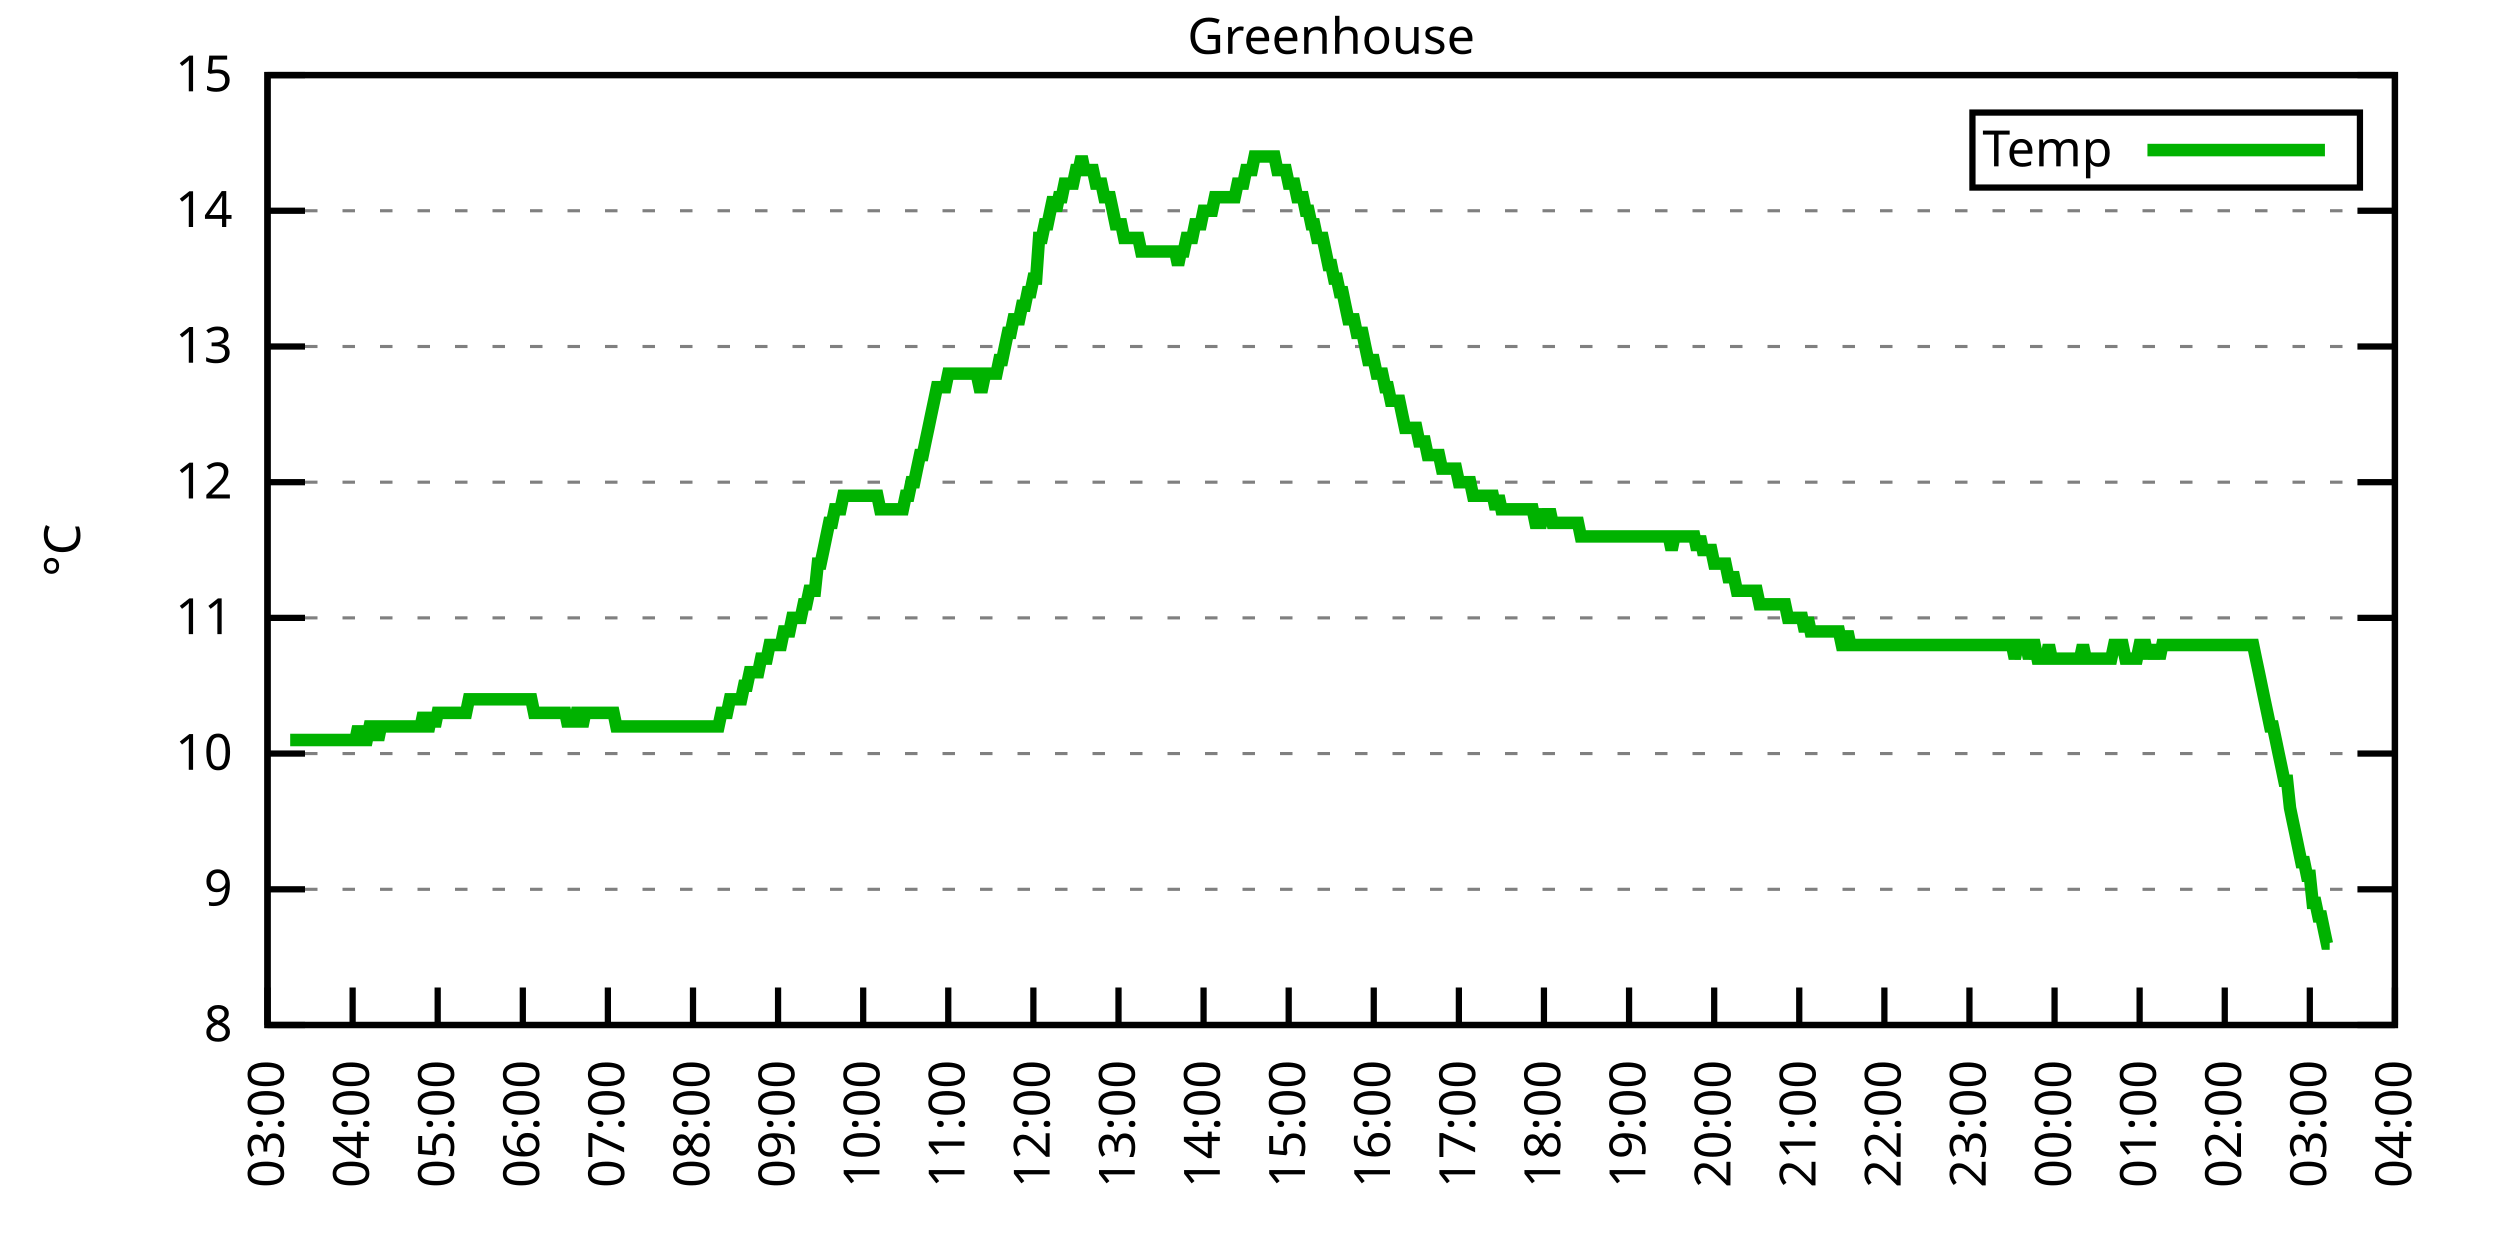
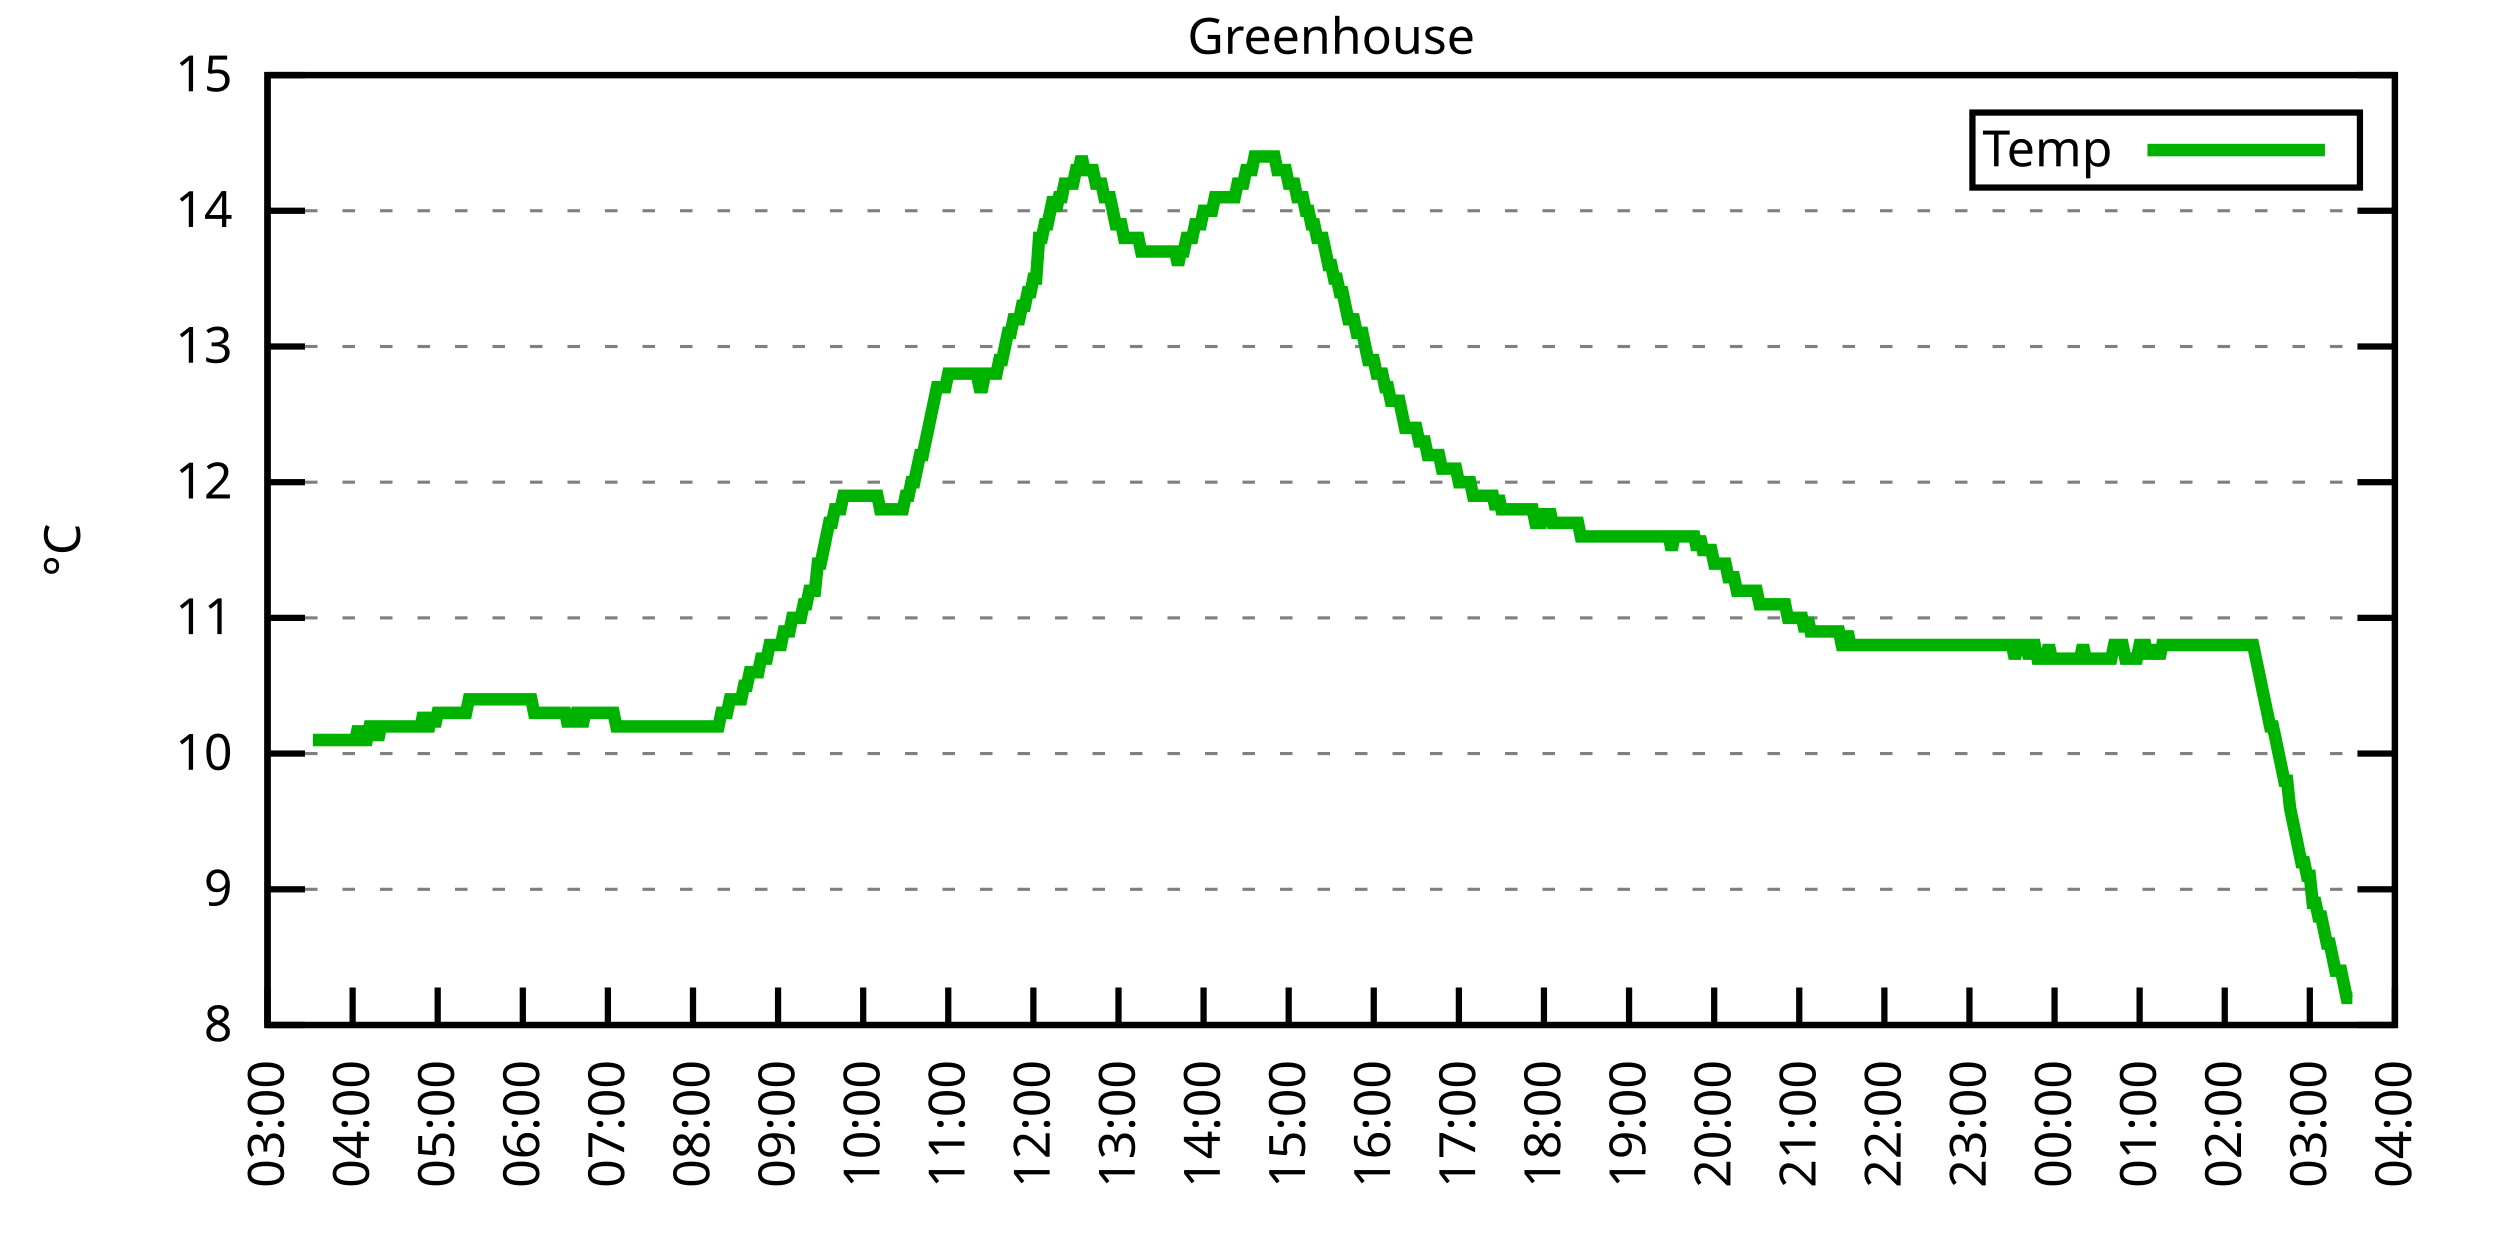
<svg xmlns="http://www.w3.org/2000/svg" xmlns:xlink="http://www.w3.org/1999/xlink" width="400" height="200" viewBox="0 0 400 200">
  <g id="gnuplot_canvas">
    <rect x="0" y="0" width="400" height="200" fill="none" />
    <defs>
      <circle id="gpDot" r="0.5" stroke-width="0.5" stroke="currentColor" />
      <path id="gpPt0" stroke-width="0.333" stroke="currentColor" d="M-1,0 h2 M0,-1 v2" />
      <path id="gpPt1" stroke-width="0.333" stroke="currentColor" d="M-1,-1 L1,1 M1,-1 L-1,1" />
      <path id="gpPt2" stroke-width="0.333" stroke="currentColor" d="M-1,0 L1,0 M0,-1 L0,1 M-1,-1 L1,1 M-1,1 L1,-1" />
      <rect id="gpPt3" stroke-width="0.333" stroke="currentColor" x="-1" y="-1" width="2" height="2" />
      <rect id="gpPt4" stroke-width="0.333" stroke="currentColor" fill="currentColor" x="-1" y="-1" width="2" height="2" />
      <circle id="gpPt5" stroke-width="0.333" stroke="currentColor" cx="0" cy="0" r="1" />
      <use xlink:href="#gpPt5" id="gpPt6" fill="currentColor" stroke="none" />
      <path id="gpPt7" stroke-width="0.333" stroke="currentColor" d="M0,-1.33 L-1.33,0.67 L1.33,0.67 z" />
      <use xlink:href="#gpPt7" id="gpPt8" fill="currentColor" stroke="none" />
      <use xlink:href="#gpPt7" id="gpPt9" stroke="currentColor" transform="rotate(180)" />
      <use xlink:href="#gpPt9" id="gpPt10" fill="currentColor" stroke="none" />
      <use xlink:href="#gpPt3" id="gpPt11" stroke="currentColor" transform="rotate(45)" />
      <use xlink:href="#gpPt11" id="gpPt12" fill="currentColor" stroke="none" />
      <path id="gpPt13" stroke-width="0.333" stroke="currentColor" d="M0,1.330 L1.265,0.411 L0.782,-1.067 L-0.782,-1.076 L-1.265,0.411 z" />
      <use xlink:href="#gpPt13" id="gpPt14" fill="currentColor" stroke="none" />
      <filter id="textbox" filterUnits="objectBoundingBox" x="0" y="0" height="1" width="1">
        <feFlood flood-color="white" flood-opacity="1" result="bgnd" />
        <feComposite in="SourceGraphic" in2="bgnd" operator="atop" />
      </filter>
      <filter id="greybox" filterUnits="objectBoundingBox" x="0" y="0" height="1" width="1">
        <feFlood flood-color="lightgrey" flood-opacity="1" result="grey" />
        <feComposite in="SourceGraphic" in2="grey" operator="atop" />
      </filter>
    </defs>
    <g fill="none" color="white" stroke="currentColor" stroke-width="1.00" stroke-linecap="butt" stroke-linejoin="miter">
</g>
    <g fill="none" color="black" stroke="currentColor" stroke-width="1.00" stroke-linecap="butt" stroke-linejoin="miter">
      <g stroke="none" shape-rendering="crispEdges">
        <polygon fill="rgb(255, 255, 255)" points="42.80,164.00 383.18,164.00 383.18,12.02 42.80,12.02 " />
      </g>
    </g>
    <g fill="none" color="black" stroke="currentColor" stroke-width="1.00" stroke-linecap="butt" stroke-linejoin="miter">
</g>
    <g fill="none" color="black" stroke="black" stroke-width="0.50" stroke-linecap="butt" stroke-linejoin="miter">
</g>
    <g fill="none" color="gray" stroke="currentColor" stroke-width="0.50" stroke-linecap="butt" stroke-linejoin="miter">
      <path stroke="gray" stroke-dasharray="2,4" class="gridline" d="M42.80,164.00 L383.19,164.00  " />
    </g>
    <g fill="none" color="gray" stroke="gray" stroke-width="1.00" stroke-linecap="butt" stroke-linejoin="miter">
</g>
    <g fill="none" color="black" stroke="currentColor" stroke-width="1.00" stroke-linecap="butt" stroke-linejoin="miter">
      <path stroke="black" d="M42.80,164.00 L48.80,164.00 M383.19,164.00 L377.19,164.00  " />
      <g transform="translate(37.20,166.60)" stroke="none" fill="black" font-family="Sans" font-size="8.00" text-anchor="end">
        <text>
          <tspan font-family="Sans"> 8</tspan>
        </text>
      </g>
    </g>
    <g fill="none" color="black" stroke="currentColor" stroke-width="1.00" stroke-linecap="butt" stroke-linejoin="miter">
</g>
    <g fill="none" color="black" stroke="black" stroke-width="0.50" stroke-linecap="butt" stroke-linejoin="miter">
</g>
    <g fill="none" color="gray" stroke="currentColor" stroke-width="0.50" stroke-linecap="butt" stroke-linejoin="miter">
      <path stroke="gray" stroke-dasharray="2,4" class="gridline" d="M42.80,142.29 L383.19,142.29  " />
    </g>
    <g fill="none" color="gray" stroke="gray" stroke-width="1.00" stroke-linecap="butt" stroke-linejoin="miter">
</g>
    <g fill="none" color="black" stroke="currentColor" stroke-width="1.00" stroke-linecap="butt" stroke-linejoin="miter">
      <path stroke="black" d="M42.80,142.29 L48.80,142.29 M383.19,142.29 L377.19,142.29  " />
      <g transform="translate(37.20,144.89)" stroke="none" fill="black" font-family="Sans" font-size="8.00" text-anchor="end">
        <text>
          <tspan font-family="Sans"> 9</tspan>
        </text>
      </g>
    </g>
    <g fill="none" color="black" stroke="currentColor" stroke-width="1.00" stroke-linecap="butt" stroke-linejoin="miter">
</g>
    <g fill="none" color="black" stroke="black" stroke-width="0.50" stroke-linecap="butt" stroke-linejoin="miter">
</g>
    <g fill="none" color="gray" stroke="currentColor" stroke-width="0.50" stroke-linecap="butt" stroke-linejoin="miter">
      <path stroke="gray" stroke-dasharray="2,4" class="gridline" d="M42.80,120.57 L383.19,120.57  " />
    </g>
    <g fill="none" color="gray" stroke="gray" stroke-width="1.00" stroke-linecap="butt" stroke-linejoin="miter">
</g>
    <g fill="none" color="black" stroke="currentColor" stroke-width="1.00" stroke-linecap="butt" stroke-linejoin="miter">
      <path stroke="black" d="M42.80,120.57 L48.80,120.57 M383.19,120.57 L377.19,120.57  " />
      <g transform="translate(37.20,123.17)" stroke="none" fill="black" font-family="Sans" font-size="8.00" text-anchor="end">
        <text>
          <tspan font-family="Sans"> 10</tspan>
        </text>
      </g>
    </g>
    <g fill="none" color="black" stroke="currentColor" stroke-width="1.00" stroke-linecap="butt" stroke-linejoin="miter">
</g>
    <g fill="none" color="black" stroke="black" stroke-width="0.50" stroke-linecap="butt" stroke-linejoin="miter">
</g>
    <g fill="none" color="gray" stroke="currentColor" stroke-width="0.50" stroke-linecap="butt" stroke-linejoin="miter">
      <path stroke="gray" stroke-dasharray="2,4" class="gridline" d="M42.80,98.86 L383.19,98.86  " />
    </g>
    <g fill="none" color="gray" stroke="gray" stroke-width="1.00" stroke-linecap="butt" stroke-linejoin="miter">
</g>
    <g fill="none" color="black" stroke="currentColor" stroke-width="1.00" stroke-linecap="butt" stroke-linejoin="miter">
      <path stroke="black" d="M42.80,98.86 L48.80,98.86 M383.19,98.86 L377.19,98.86  " />
      <g transform="translate(37.20,101.46)" stroke="none" fill="black" font-family="Sans" font-size="8.00" text-anchor="end">
        <text>
          <tspan font-family="Sans"> 11</tspan>
        </text>
      </g>
    </g>
    <g fill="none" color="black" stroke="currentColor" stroke-width="1.00" stroke-linecap="butt" stroke-linejoin="miter">
</g>
    <g fill="none" color="black" stroke="black" stroke-width="0.50" stroke-linecap="butt" stroke-linejoin="miter">
</g>
    <g fill="none" color="gray" stroke="currentColor" stroke-width="0.50" stroke-linecap="butt" stroke-linejoin="miter">
      <path stroke="gray" stroke-dasharray="2,4" class="gridline" d="M42.80,77.15 L383.19,77.15  " />
    </g>
    <g fill="none" color="gray" stroke="gray" stroke-width="1.00" stroke-linecap="butt" stroke-linejoin="miter">
</g>
    <g fill="none" color="black" stroke="currentColor" stroke-width="1.00" stroke-linecap="butt" stroke-linejoin="miter">
      <path stroke="black" d="M42.80,77.15 L48.80,77.15 M383.19,77.15 L377.19,77.15  " />
      <g transform="translate(37.20,79.75)" stroke="none" fill="black" font-family="Sans" font-size="8.00" text-anchor="end">
        <text>
          <tspan font-family="Sans"> 12</tspan>
        </text>
      </g>
    </g>
    <g fill="none" color="black" stroke="currentColor" stroke-width="1.00" stroke-linecap="butt" stroke-linejoin="miter">
</g>
    <g fill="none" color="black" stroke="black" stroke-width="0.50" stroke-linecap="butt" stroke-linejoin="miter">
</g>
    <g fill="none" color="gray" stroke="currentColor" stroke-width="0.50" stroke-linecap="butt" stroke-linejoin="miter">
      <path stroke="gray" stroke-dasharray="2,4" class="gridline" d="M42.80,55.44 L383.19,55.44  " />
    </g>
    <g fill="none" color="gray" stroke="gray" stroke-width="1.00" stroke-linecap="butt" stroke-linejoin="miter">
</g>
    <g fill="none" color="black" stroke="currentColor" stroke-width="1.00" stroke-linecap="butt" stroke-linejoin="miter">
      <path stroke="black" d="M42.80,55.44 L48.80,55.44 M383.19,55.44 L377.19,55.44  " />
      <g transform="translate(37.20,58.04)" stroke="none" fill="black" font-family="Sans" font-size="8.00" text-anchor="end">
        <text>
          <tspan font-family="Sans"> 13</tspan>
        </text>
      </g>
    </g>
    <g fill="none" color="black" stroke="currentColor" stroke-width="1.00" stroke-linecap="butt" stroke-linejoin="miter">
</g>
    <g fill="none" color="black" stroke="black" stroke-width="0.50" stroke-linecap="butt" stroke-linejoin="miter">
</g>
    <g fill="none" color="gray" stroke="currentColor" stroke-width="0.50" stroke-linecap="butt" stroke-linejoin="miter">
      <path stroke="gray" stroke-dasharray="2,4" class="gridline" d="M42.80,33.72 L383.19,33.72  " />
    </g>
    <g fill="none" color="gray" stroke="gray" stroke-width="1.00" stroke-linecap="butt" stroke-linejoin="miter">
</g>
    <g fill="none" color="black" stroke="currentColor" stroke-width="1.00" stroke-linecap="butt" stroke-linejoin="miter">
      <path stroke="black" d="M42.80,33.72 L48.80,33.72 M383.19,33.72 L377.19,33.72  " />
      <g transform="translate(37.20,36.32)" stroke="none" fill="black" font-family="Sans" font-size="8.00" text-anchor="end">
        <text>
          <tspan font-family="Sans"> 14</tspan>
        </text>
      </g>
    </g>
    <g fill="none" color="black" stroke="currentColor" stroke-width="1.00" stroke-linecap="butt" stroke-linejoin="miter">
</g>
    <g fill="none" color="black" stroke="black" stroke-width="0.50" stroke-linecap="butt" stroke-linejoin="miter">
</g>
    <g fill="none" color="gray" stroke="currentColor" stroke-width="0.50" stroke-linecap="butt" stroke-linejoin="miter">
      <path stroke="gray" stroke-dasharray="2,4" class="gridline" d="M42.80,12.01 L383.19,12.01  " />
    </g>
    <g fill="none" color="gray" stroke="gray" stroke-width="1.00" stroke-linecap="butt" stroke-linejoin="miter">
</g>
    <g fill="none" color="black" stroke="currentColor" stroke-width="1.00" stroke-linecap="butt" stroke-linejoin="miter">
      <path stroke="black" d="M42.80,12.01 L48.80,12.01 M383.19,12.01 L377.19,12.01  " />
      <g transform="translate(37.20,14.61)" stroke="none" fill="black" font-family="Sans" font-size="8.00" text-anchor="end">
        <text>
          <tspan font-family="Sans"> 15</tspan>
        </text>
      </g>
    </g>
    <g fill="none" color="black" stroke="currentColor" stroke-width="1.00" stroke-linecap="butt" stroke-linejoin="miter">
      <path stroke="black" d="M42.80,164.00 L42.80,158.00  " />
      <g transform="translate(45.40,169.60) rotate(270.00)" stroke="none" fill="black" font-family="Sans" font-size="8.00" text-anchor="end">
        <text>
          <tspan font-family="Sans">03:00</tspan>
        </text>
      </g>
    </g>
    <g fill="none" color="black" stroke="currentColor" stroke-width="1.00" stroke-linecap="butt" stroke-linejoin="miter">
      <path stroke="black" d="M56.42,164.00 L56.42,158.00  " />
      <g transform="translate(59.02,169.60) rotate(270.00)" stroke="none" fill="black" font-family="Sans" font-size="8.00" text-anchor="end">
        <text>
          <tspan font-family="Sans">04:00</tspan>
        </text>
      </g>
    </g>
    <g fill="none" color="black" stroke="currentColor" stroke-width="1.00" stroke-linecap="butt" stroke-linejoin="miter">
      <path stroke="black" d="M70.03,164.00 L70.03,158.00  " />
      <g transform="translate(72.63,169.60) rotate(270.00)" stroke="none" fill="black" font-family="Sans" font-size="8.00" text-anchor="end">
        <text>
          <tspan font-family="Sans">05:00</tspan>
        </text>
      </g>
    </g>
    <g fill="none" color="black" stroke="currentColor" stroke-width="1.00" stroke-linecap="butt" stroke-linejoin="miter">
      <path stroke="black" d="M83.65,164.00 L83.65,158.00  " />
      <g transform="translate(86.25,169.60) rotate(270.00)" stroke="none" fill="black" font-family="Sans" font-size="8.00" text-anchor="end">
        <text>
          <tspan font-family="Sans">06:00</tspan>
        </text>
      </g>
    </g>
    <g fill="none" color="black" stroke="currentColor" stroke-width="1.00" stroke-linecap="butt" stroke-linejoin="miter">
      <path stroke="black" d="M97.26,164.00 L97.26,158.00  " />
      <g transform="translate(99.86,169.60) rotate(270.00)" stroke="none" fill="black" font-family="Sans" font-size="8.00" text-anchor="end">
        <text>
          <tspan font-family="Sans">07:00</tspan>
        </text>
      </g>
    </g>
    <g fill="none" color="black" stroke="currentColor" stroke-width="1.00" stroke-linecap="butt" stroke-linejoin="miter">
      <path stroke="black" d="M110.88,164.00 L110.88,158.00  " />
      <g transform="translate(113.48,169.60) rotate(270.00)" stroke="none" fill="black" font-family="Sans" font-size="8.00" text-anchor="end">
        <text>
          <tspan font-family="Sans">08:00</tspan>
        </text>
      </g>
    </g>
    <g fill="none" color="black" stroke="currentColor" stroke-width="1.00" stroke-linecap="butt" stroke-linejoin="miter">
      <path stroke="black" d="M124.49,164.00 L124.49,158.00  " />
      <g transform="translate(127.09,169.60) rotate(270.00)" stroke="none" fill="black" font-family="Sans" font-size="8.00" text-anchor="end">
        <text>
          <tspan font-family="Sans">09:00</tspan>
        </text>
      </g>
    </g>
    <g fill="none" color="black" stroke="currentColor" stroke-width="1.00" stroke-linecap="butt" stroke-linejoin="miter">
      <path stroke="black" d="M138.11,164.00 L138.11,158.00  " />
      <g transform="translate(140.71,169.60) rotate(270.00)" stroke="none" fill="black" font-family="Sans" font-size="8.00" text-anchor="end">
        <text>
          <tspan font-family="Sans">10:00</tspan>
        </text>
      </g>
    </g>
    <g fill="none" color="black" stroke="currentColor" stroke-width="1.00" stroke-linecap="butt" stroke-linejoin="miter">
      <path stroke="black" d="M151.72,164.00 L151.72,158.00  " />
      <g transform="translate(154.32,169.60) rotate(270.00)" stroke="none" fill="black" font-family="Sans" font-size="8.00" text-anchor="end">
        <text>
          <tspan font-family="Sans">11:00</tspan>
        </text>
      </g>
    </g>
    <g fill="none" color="black" stroke="currentColor" stroke-width="1.00" stroke-linecap="butt" stroke-linejoin="miter">
      <path stroke="black" d="M165.34,164.00 L165.34,158.00  " />
      <g transform="translate(167.94,169.60) rotate(270.00)" stroke="none" fill="black" font-family="Sans" font-size="8.00" text-anchor="end">
        <text>
          <tspan font-family="Sans">12:00</tspan>
        </text>
      </g>
    </g>
    <g fill="none" color="black" stroke="currentColor" stroke-width="1.00" stroke-linecap="butt" stroke-linejoin="miter">
      <path stroke="black" d="M178.96,164.00 L178.96,158.00  " />
      <g transform="translate(181.56,169.60) rotate(270.00)" stroke="none" fill="black" font-family="Sans" font-size="8.00" text-anchor="end">
        <text>
          <tspan font-family="Sans">13:00</tspan>
        </text>
      </g>
    </g>
    <g fill="none" color="black" stroke="currentColor" stroke-width="1.00" stroke-linecap="butt" stroke-linejoin="miter">
      <path stroke="black" d="M192.57,164.00 L192.57,158.00  " />
      <g transform="translate(195.17,169.60) rotate(270.00)" stroke="none" fill="black" font-family="Sans" font-size="8.00" text-anchor="end">
        <text>
          <tspan font-family="Sans">14:00</tspan>
        </text>
      </g>
    </g>
    <g fill="none" color="black" stroke="currentColor" stroke-width="1.00" stroke-linecap="butt" stroke-linejoin="miter">
      <path stroke="black" d="M206.19,164.00 L206.19,158.00  " />
      <g transform="translate(208.79,169.60) rotate(270.00)" stroke="none" fill="black" font-family="Sans" font-size="8.00" text-anchor="end">
        <text>
          <tspan font-family="Sans">15:00</tspan>
        </text>
      </g>
    </g>
    <g fill="none" color="black" stroke="currentColor" stroke-width="1.00" stroke-linecap="butt" stroke-linejoin="miter">
      <path stroke="black" d="M219.80,164.00 L219.80,158.00  " />
      <g transform="translate(222.40,169.60) rotate(270.00)" stroke="none" fill="black" font-family="Sans" font-size="8.00" text-anchor="end">
        <text>
          <tspan font-family="Sans">16:00</tspan>
        </text>
      </g>
    </g>
    <g fill="none" color="black" stroke="currentColor" stroke-width="1.00" stroke-linecap="butt" stroke-linejoin="miter">
      <path stroke="black" d="M233.42,164.00 L233.42,158.00  " />
      <g transform="translate(236.02,169.60) rotate(270.00)" stroke="none" fill="black" font-family="Sans" font-size="8.00" text-anchor="end">
        <text>
          <tspan font-family="Sans">17:00</tspan>
        </text>
      </g>
    </g>
    <g fill="none" color="black" stroke="currentColor" stroke-width="1.00" stroke-linecap="butt" stroke-linejoin="miter">
      <path stroke="black" d="M247.03,164.00 L247.03,158.00  " />
      <g transform="translate(249.63,169.60) rotate(270.00)" stroke="none" fill="black" font-family="Sans" font-size="8.00" text-anchor="end">
        <text>
          <tspan font-family="Sans">18:00</tspan>
        </text>
      </g>
    </g>
    <g fill="none" color="black" stroke="currentColor" stroke-width="1.00" stroke-linecap="butt" stroke-linejoin="miter">
      <path stroke="black" d="M260.65,164.00 L260.65,158.00  " />
      <g transform="translate(263.25,169.60) rotate(270.00)" stroke="none" fill="black" font-family="Sans" font-size="8.00" text-anchor="end">
        <text>
          <tspan font-family="Sans">19:00</tspan>
        </text>
      </g>
    </g>
    <g fill="none" color="black" stroke="currentColor" stroke-width="1.00" stroke-linecap="butt" stroke-linejoin="miter">
      <path stroke="black" d="M274.27,164.00 L274.27,158.00  " />
      <g transform="translate(276.87,169.60) rotate(270.00)" stroke="none" fill="black" font-family="Sans" font-size="8.00" text-anchor="end">
        <text>
          <tspan font-family="Sans">20:00</tspan>
        </text>
      </g>
    </g>
    <g fill="none" color="black" stroke="currentColor" stroke-width="1.00" stroke-linecap="butt" stroke-linejoin="miter">
      <path stroke="black" d="M287.88,164.00 L287.88,158.00  " />
      <g transform="translate(290.48,169.60) rotate(270.00)" stroke="none" fill="black" font-family="Sans" font-size="8.00" text-anchor="end">
        <text>
          <tspan font-family="Sans">21:00</tspan>
        </text>
      </g>
    </g>
    <g fill="none" color="black" stroke="currentColor" stroke-width="1.00" stroke-linecap="butt" stroke-linejoin="miter">
      <path stroke="black" d="M301.50,164.00 L301.50,158.00  " />
      <g transform="translate(304.10,169.60) rotate(270.00)" stroke="none" fill="black" font-family="Sans" font-size="8.00" text-anchor="end">
        <text>
          <tspan font-family="Sans">22:00</tspan>
        </text>
      </g>
    </g>
    <g fill="none" color="black" stroke="currentColor" stroke-width="1.00" stroke-linecap="butt" stroke-linejoin="miter">
      <path stroke="black" d="M315.11,164.00 L315.11,158.00  " />
      <g transform="translate(317.71,169.60) rotate(270.00)" stroke="none" fill="black" font-family="Sans" font-size="8.00" text-anchor="end">
        <text>
          <tspan font-family="Sans">23:00</tspan>
        </text>
      </g>
    </g>
    <g fill="none" color="black" stroke="currentColor" stroke-width="1.00" stroke-linecap="butt" stroke-linejoin="miter">
      <path stroke="black" d="M328.73,164.00 L328.73,158.00  " />
      <g transform="translate(331.33,169.60) rotate(270.00)" stroke="none" fill="black" font-family="Sans" font-size="8.00" text-anchor="end">
        <text>
          <tspan font-family="Sans">00:00</tspan>
        </text>
      </g>
    </g>
    <g fill="none" color="black" stroke="currentColor" stroke-width="1.00" stroke-linecap="butt" stroke-linejoin="miter">
      <path stroke="black" d="M342.34,164.00 L342.34,158.00  " />
      <g transform="translate(344.94,169.60) rotate(270.00)" stroke="none" fill="black" font-family="Sans" font-size="8.00" text-anchor="end">
        <text>
          <tspan font-family="Sans">01:00</tspan>
        </text>
      </g>
    </g>
    <g fill="none" color="black" stroke="currentColor" stroke-width="1.00" stroke-linecap="butt" stroke-linejoin="miter">
      <path stroke="black" d="M355.96,164.00 L355.96,158.00  " />
      <g transform="translate(358.56,169.60) rotate(270.00)" stroke="none" fill="black" font-family="Sans" font-size="8.00" text-anchor="end">
        <text>
          <tspan font-family="Sans">02:00</tspan>
        </text>
      </g>
    </g>
    <g fill="none" color="black" stroke="currentColor" stroke-width="1.00" stroke-linecap="butt" stroke-linejoin="miter">
      <path stroke="black" d="M369.57,164.00 L369.57,158.00  " />
      <g transform="translate(372.17,169.60) rotate(270.00)" stroke="none" fill="black" font-family="Sans" font-size="8.00" text-anchor="end">
        <text>
          <tspan font-family="Sans">03:00</tspan>
        </text>
      </g>
    </g>
    <g fill="none" color="black" stroke="currentColor" stroke-width="1.00" stroke-linecap="butt" stroke-linejoin="miter">
      <path stroke="black" d="M383.19,164.00 L383.19,158.00  " />
      <g transform="translate(385.79,169.60) rotate(270.00)" stroke="none" fill="black" font-family="Sans" font-size="8.00" text-anchor="end">
        <text>
          <tspan font-family="Sans">04:00</tspan>
        </text>
      </g>
    </g>
    <g fill="none" color="black" stroke="currentColor" stroke-width="1.00" stroke-linecap="butt" stroke-linejoin="miter">
</g>
    <g fill="none" color="black" stroke="currentColor" stroke-width="1.00" stroke-linecap="butt" stroke-linejoin="miter">
      <path stroke="black" d="M42.80,12.01 L42.80,164.00 L383.19,164.00 L383.19,12.01 L42.80,12.01 Z  " />
    </g>
    <g fill="none" color="black" stroke="currentColor" stroke-width="1.00" stroke-linecap="butt" stroke-linejoin="miter">
</g>
    <g fill="none" color="black" stroke="currentColor" stroke-width="1.00" stroke-linecap="butt" stroke-linejoin="miter">
      <path stroke="black" d="M315.59,30.01 L315.59,18.01 L377.59,18.01 L377.59,30.01 L315.59,30.01 Z  " />
    </g>
    <g id="Greenhouse_plot_1">
      <g fill="none" color="white" stroke="black" stroke-width="2.00" stroke-linecap="butt" stroke-linejoin="miter">
</g>
      <g fill="none" color="black" stroke="currentColor" stroke-width="2.00" stroke-linecap="butt" stroke-linejoin="miter">
        <g transform="translate(337.99,26.61)" stroke="none" fill="black" font-family="Sans" font-size="8.00" text-anchor="end">
          <text>
            <tspan font-family="Sans">Temp</tspan>
          </text>
        </g>
      </g>
      <g fill="none" color="black" stroke="currentColor" stroke-width="2.00" stroke-linecap="butt" stroke-linejoin="miter">
-         <path stroke="rgb(  0, 178,   0)" d="M343.59,24.01 L371.99,24.01 M46.43,118.40 L46.88,118.40 L47.34,118.40 L47.79,118.40 L48.25,118.40 L48.70,118.40   L49.15,118.40 L49.61,118.40 L50.06,118.40 L50.52,118.40 L50.97,118.40 L51.42,118.40 L51.88,118.40 L52.33,118.40   L52.78,118.40 L53.24,118.40 L53.69,118.40 L54.15,118.40 L54.60,118.40 L55.05,118.40 L55.51,118.40 L55.96,118.40   L56.42,118.40 L56.87,118.40 L57.32,116.23 L57.78,118.40 L58.23,118.40 L58.68,118.40 L59.14,116.23 L59.59,116.23   L60.05,116.23 L60.50,118.40 L60.95,116.23 L61.41,116.23 L61.86,116.23 L62.32,116.23 L62.77,116.23 L63.22,116.23   L63.68,116.23 L64.13,116.23 L64.58,116.23 L65.04,116.23 L65.49,116.23 L65.95,116.23 L66.40,116.23 L66.85,116.23   L67.31,116.23 L67.76,114.06 L68.22,116.23 L68.67,116.23 L69.12,114.06 L69.58,116.23 L70.03,114.06 L70.49,114.06   L70.94,114.06 L71.39,114.06 L71.85,114.06 L72.30,114.06 L72.75,114.06 L73.21,114.06 L73.66,114.06 L74.12,114.06   L74.57,114.06 L75.02,111.89 L75.48,111.89 L75.93,111.89 L76.39,111.89 L76.84,111.89 L77.29,111.89 L77.75,111.89   L78.20,111.89 L78.65,111.89 L79.11,111.89 L79.56,111.89 L80.02,111.89 L80.47,111.89 L80.92,111.89 L81.38,111.89   L81.83,111.89 L82.29,111.89 L82.74,111.89 L83.19,111.89 L83.65,111.89 L84.10,111.89 L84.55,111.89 L85.01,111.89   L85.46,114.06 L85.92,114.06 L86.37,114.06 L86.82,114.06 L87.28,114.06 L87.73,114.06 L88.19,114.06 L88.64,114.06   L89.09,114.06 L89.55,114.06 L90.00,114.06 L90.45,114.06 L90.91,116.23 L91.36,114.06 L91.82,116.23 L92.27,114.06   L92.72,114.06 L93.18,116.23 L93.63,114.06 L94.09,114.06 L94.54,114.06 L94.99,114.06 L95.45,114.06 L95.90,114.06   L96.35,114.06 L96.81,114.06 L97.26,114.06 L97.72,114.06 L98.17,114.06 L98.62,116.23 L99.08,116.23 L99.53,116.23   L99.99,116.23 L100.44,116.23 L100.89,116.23 L101.35,116.23 L101.80,116.23 L102.25,116.23 L102.71,116.23 L103.16,116.23   L103.62,116.23 L104.07,116.23 L104.52,116.23 L104.98,116.23 L105.43,116.23 L105.89,116.23 L106.34,116.23 L106.79,116.23   L107.25,116.23 L107.70,116.23 L108.15,116.23 L108.61,116.23 L109.06,116.23 L109.52,116.23 L109.97,116.23 L110.42,116.23   L110.88,116.23 L111.33,116.23 L111.79,116.23 L112.24,116.23 L112.69,116.23 L113.15,116.23 L113.60,116.23 L114.05,116.23   L114.51,116.23 L114.96,116.23 L115.42,114.06 L115.87,114.06 L116.32,114.06 L116.78,111.89 L117.23,111.89 L117.69,111.89   L118.14,111.89 L118.59,111.89 L119.05,109.72 L119.50,109.72 L119.96,107.55 L120.41,107.55 L120.86,107.55 L121.32,107.55   L121.77,105.38 L122.22,105.38 L122.68,105.38 L123.13,103.20 L123.59,103.20 L124.04,103.20 L124.49,103.20 L124.95,103.20   L125.40,101.03 L125.86,101.03 L126.31,101.03 L126.76,98.86 L127.22,98.86 L127.67,98.86 L128.12,98.86 L128.58,96.69   L129.03,96.69 L129.49,94.52 L129.94,94.52 L130.39,94.52 L130.85,90.18 L131.30,90.18 L131.76,88.00 L132.21,85.83   L132.66,83.66 L133.12,83.66 L133.57,81.49 L134.02,81.49 L134.48,81.49 L134.93,79.32 L135.39,79.32 L135.84,79.32   L136.29,79.32 L136.75,79.32 L137.20,79.32 L137.66,79.32 L138.11,79.32 L138.56,79.32 L139.02,79.32 L139.47,79.32   L139.92,79.32 L140.38,79.32 L140.83,81.49 L141.29,81.49 L141.74,81.49 L142.19,81.49 L142.65,81.49 L143.10,81.49   L143.56,81.49 L144.01,81.49 L144.46,81.49 L144.92,79.32 L145.37,79.32 L145.82,77.15 L146.28,77.15 L146.73,74.98   L147.19,72.81 L147.64,72.81 L148.09,70.63 L148.55,68.46 L149.00,66.29 L149.46,64.12 L149.91,61.95 L150.36,61.95   L150.82,61.95 L151.27,61.95 L151.72,59.78 L152.18,59.78 L152.63,59.78 L153.09,59.78 L153.54,59.78 L153.99,59.78   L154.45,59.78 L154.90,59.78 L155.36,59.78 L155.81,59.78 L156.26,59.78 L156.72,61.95 L157.17,61.95 L157.62,59.78   L158.08,59.78 L158.53,59.78 L158.99,59.78 L159.44,59.78 L159.89,57.61 L160.35,57.61 L160.80,55.44 L161.26,53.26   L161.71,53.26 L162.16,51.09 L162.62,51.09 L163.07,51.09 L163.52,48.92 L163.98,48.92 L164.43,46.75 L164.89,46.75   L165.34,44.58 L165.79,44.58 L166.25,38.07 L166.70,38.07 L167.16,35.89 L167.61,35.89 L168.06,33.72 L168.52,31.55   L168.97,33.72 L169.43,31.55 L169.88,31.55 L170.33,29.38 L170.79,29.38 L171.24,29.38 L171.69,29.38 L172.15,27.21   L172.60,27.21 L173.06,25.04 L173.51,27.21 L173.96,27.21 L174.42,27.21 L174.87,27.21 L175.33,29.38 L175.78,29.38   L176.23,29.38 L176.69,31.55 L177.14,31.55 L177.59,31.55 L178.05,33.72 L178.50,35.89 L178.96,35.89 L179.41,35.89   L179.86,38.07 L180.32,38.07 L180.77,38.07 L181.23,38.07 L181.68,38.07 L182.13,38.07 L182.59,40.24 L183.04,40.24   L183.49,40.24 L183.95,40.24 L184.40,40.24 L184.86,40.24 L185.31,40.24 L185.76,40.24 L186.22,40.24 L186.67,40.24   L187.13,40.24 L187.58,40.24 L188.03,40.24 L188.49,42.41 L188.94,40.24 L189.39,40.24 L189.85,38.07 L190.30,38.07   L190.76,38.07 L191.21,35.89 L191.66,35.89 L192.12,35.89 L192.57,33.72 L193.03,33.72 L193.48,33.72 L193.93,33.72   L194.39,31.55 L194.84,31.55 L195.29,31.55 L195.75,31.55 L196.20,31.55 L196.66,31.55 L197.11,31.55 L197.56,31.55   L198.02,29.38 L198.47,29.38 L198.93,29.38 L199.38,27.21 L199.83,27.21 L200.29,27.21 L200.74,25.04 L201.19,25.04   L201.65,25.04 L202.10,25.04 L202.56,25.04 L203.01,25.04 L203.46,25.04 L203.92,25.04 L204.37,27.21 L204.83,27.21   L205.28,27.21 L205.73,27.21 L206.19,29.38 L206.64,29.38 L207.09,29.38 L207.55,31.55 L208.00,31.55 L208.46,31.55   L208.91,33.72 L209.36,33.72 L209.82,35.89 L210.27,35.89 L210.73,38.07 L211.18,38.07 L211.63,38.07 L212.09,40.24   L212.54,42.41 L213.00,42.41 L213.45,44.58 L213.90,44.58 L214.36,46.75 L214.81,46.75 L215.26,48.92 L215.72,51.09   L216.17,51.09 L216.63,51.09 L217.08,53.26 L217.53,53.26 L217.99,53.26 L218.44,55.44 L218.90,57.61 L219.35,57.61   L219.80,57.61 L220.26,59.78 L220.71,59.78 L221.16,59.78 L221.62,61.95 L222.07,61.95 L222.53,64.12 L222.98,64.12   L223.43,64.12 L223.89,64.12 L224.34,66.29 L224.80,68.46 L225.25,68.46 L225.70,68.46 L226.16,68.46 L226.61,68.46   L227.06,70.63 L227.52,70.63 L227.97,70.63 L228.43,72.81 L228.88,72.81 L229.33,72.81 L229.79,72.81 L230.24,72.81   L230.70,74.98 L231.15,74.98 L231.60,74.98 L232.06,74.98 L232.51,74.98 L232.96,74.98 L233.42,77.15 L233.87,77.15   L234.33,77.15 L234.78,77.15 L235.23,77.15 L235.69,79.32 L236.14,79.32 L236.60,79.32 L237.05,79.32 L237.50,79.32   L237.96,79.32 L238.41,79.32 L238.86,79.32 L239.32,81.49 L239.77,79.32 L240.23,81.49 L240.68,81.49 L241.13,81.49   L241.59,81.49 L242.04,81.49 L242.50,81.49 L242.95,81.49 L243.40,81.49 L243.86,81.49 L244.31,81.49 L244.76,81.49   L245.22,81.49 L245.67,83.66 L246.13,83.66 L246.58,83.66 L247.03,81.49 L247.49,83.66 L247.94,81.49 L248.40,83.66   L248.85,83.66 L249.30,83.66 L249.76,83.66 L250.21,83.66 L250.66,83.66 L251.12,83.66 L251.57,83.66 L252.03,83.66   L252.48,83.66 L252.93,85.83 L253.39,85.83 L253.84,85.83 L254.30,85.83 L254.75,85.83 L255.20,85.83 L255.66,85.83   L256.11,85.83 L256.56,85.83 L257.02,85.83 L257.47,85.83 L257.93,85.83 L258.38,85.83 L258.83,85.83 L259.29,85.83   L259.74,85.83 L260.20,85.83 L260.65,85.83 L261.10,85.83 L261.56,85.83 L262.01,85.83 L262.47,85.83 L262.92,85.83   L263.37,85.83 L263.83,85.83 L264.28,85.83 L264.73,85.83 L265.19,85.83 L265.64,85.83 L266.10,85.83 L266.55,85.83   L267.00,85.83 L267.46,88.00 L267.91,85.83 L268.37,85.83 L268.82,85.83 L269.27,85.83 L269.73,85.83 L270.18,85.83   L270.63,85.83 L271.09,85.83 L271.54,88.00 L272.00,85.83 L272.45,88.00 L272.90,88.00 L273.36,88.00 L273.81,88.00   L274.27,90.18 L274.72,90.18 L275.17,90.18 L275.63,90.18 L276.08,90.18 L276.53,92.35 L276.99,92.35 L277.44,92.35   L277.90,94.52 L278.35,94.52 L278.80,94.52 L279.26,94.52 L279.71,94.52 L280.17,94.52 L280.62,94.52 L281.07,94.52   L281.53,96.69 L281.98,96.69 L282.43,96.69 L282.89,96.69 L283.34,96.69 L283.80,96.69 L284.25,96.69 L284.70,96.69   L285.16,96.69 L285.61,96.69 L286.07,98.86 L286.52,98.86 L286.97,98.86 L287.43,98.86 L287.88,98.86 L288.33,98.86   L288.79,101.03 L289.24,98.86 L289.70,101.03 L290.15,101.03 L290.60,101.03 L291.06,101.03 L291.51,101.03 L291.97,101.03   L292.42,101.03 L292.87,101.03 L293.33,101.03 L293.78,101.03 L294.23,101.03 L294.69,103.20 L295.14,103.20 L295.60,101.03   L296.05,103.20 L296.50,103.20 L296.96,103.20 L297.41,103.20 L297.87,103.20 L298.32,103.20 L298.77,103.20 L299.23,103.20   L299.68,103.20 L300.13,103.20 L300.59,103.20 L301.04,103.20 L301.50,103.20 L301.95,103.20 L302.40,103.20 L302.86,103.20   L303.31,103.20 L303.77,103.20 L304.22,103.20 L304.67,103.20 L305.13,103.20 L305.58,103.20 L306.03,103.20 L306.49,103.20   L306.94,103.20 L307.40,103.20 L307.85,103.20 L308.30,103.20 L308.76,103.20 L309.21,103.20 L309.67,103.20 L310.12,103.20   L310.57,103.20 L311.03,103.20 L311.48,103.20 L311.94,103.20 L312.39,103.20 L312.84,103.20 L313.30,103.20 L313.75,103.20   L314.20,103.20 L314.66,103.20 L315.11,103.20 L315.57,103.20 L316.02,103.20 L316.47,103.20 L316.93,103.20 L317.38,103.20   L317.84,103.20 L318.29,103.20 L318.74,103.20 L319.20,103.20 L319.65,103.20 L320.10,103.20 L320.56,103.20 L321.01,103.20   L321.47,103.20 L321.92,103.20 L322.37,105.38 L322.83,103.20 L323.28,103.20 L323.74,103.20 L324.19,103.20 L324.64,105.38   L325.10,103.20 L325.55,103.20 L326.00,105.38 L326.46,105.38 L326.91,105.38 L327.37,105.38 L327.82,103.20 L328.27,105.38   L328.73,105.38 L329.18,105.38 L329.64,105.38 L330.09,105.38 L330.54,105.38 L331.00,105.38 L331.45,105.38 L331.90,105.38   L332.36,105.38 L332.81,105.38 L333.27,103.20 L333.72,105.38 L334.17,105.38 L334.63,105.38 L335.08,105.38 L335.54,105.38   L335.99,105.38 L336.44,105.38 L336.90,105.38 L337.35,105.38 L337.80,105.38 L338.26,103.20 L338.71,103.20 L339.17,103.20   L339.62,103.20 L340.07,105.38 L340.53,105.38 L340.98,105.38 L341.44,105.38 L341.89,105.38 L342.34,103.20 L342.80,103.20   L343.25,103.20 L343.70,105.38 L344.16,103.20 L344.61,105.38 L345.07,103.20 L345.52,105.38 L345.97,103.20 L346.43,103.20   L346.88,103.20 L347.34,103.20 L347.79,103.20 L348.24,103.20 L348.70,103.20 L349.15,103.20 L349.60,103.20 L350.06,103.20   L350.51,103.20 L350.97,103.20 L351.42,103.20 L351.87,103.20 L352.33,103.20 L352.78,103.20 L353.24,103.20 L353.69,103.20   L354.14,103.20 L354.60,103.20 L355.05,103.20 L355.50,103.20 L355.96,103.20 L356.41,103.20 L356.87,103.20 L357.32,103.20   L357.77,103.20 L358.23,103.20 L358.68,103.20 L359.14,103.20 L359.59,103.20 L360.04,103.20 L360.50,103.20 L360.95,105.38   L361.41,107.55 L361.86,109.72 L362.31,111.89 L362.77,114.06 L363.22,116.23 L363.67,116.23 L364.13,118.40 L364.58,120.57   L365.04,122.75 L365.49,124.92 L365.94,124.92 L366.40,129.26 L366.85,131.43 L367.31,133.60 L367.76,135.77 L368.21,137.94   L368.67,137.94 L369.12,140.12 L369.57,140.12 L370.03,144.46 L370.48,144.46 L370.94,146.63 L371.39,146.63 L371.84,148.80   L372.30,150.97 L372.75,150.97  " />
+         <path stroke="rgb(  0, 178,   0)" d="M343.59,24.01 L371.99,24.01 M50.06,118.40 L50.52,118.40 L50.97,118.40 L51.42,118.40 L51.88,118.40 L52.33,118.40   L52.78,118.40 L53.24,118.40 L53.69,118.40 L54.15,118.40 L54.60,118.40 L55.05,118.40 L55.51,118.40 L55.96,118.40   L56.42,118.40 L56.87,118.40 L57.32,116.23 L57.78,118.40 L58.23,118.40 L58.68,118.40 L59.14,116.23 L59.59,116.23   L60.05,116.23 L60.50,118.40 L60.95,116.23 L61.41,116.23 L61.86,116.23 L62.32,116.23 L62.77,116.23 L63.22,116.23   L63.68,116.23 L64.13,116.23 L64.58,116.23 L65.04,116.23 L65.49,116.23 L65.95,116.23 L66.40,116.23 L66.85,116.23   L67.31,116.23 L67.76,114.06 L68.22,116.23 L68.67,116.23 L69.12,114.06 L69.58,116.23 L70.03,114.06 L70.49,114.06   L70.94,114.06 L71.39,114.06 L71.85,114.06 L72.30,114.06 L72.75,114.06 L73.21,114.06 L73.66,114.06 L74.12,114.06   L74.57,114.06 L75.02,111.89 L75.48,111.89 L75.93,111.89 L76.39,111.89 L76.84,111.89 L77.29,111.89 L77.75,111.89   L78.20,111.89 L78.65,111.89 L79.11,111.89 L79.56,111.89 L80.02,111.89 L80.47,111.89 L80.92,111.89 L81.38,111.89   L81.83,111.89 L82.29,111.89 L82.74,111.89 L83.19,111.89 L83.65,111.89 L84.10,111.89 L84.55,111.89 L85.01,111.89   L85.46,114.06 L85.92,114.06 L86.37,114.06 L86.82,114.06 L87.28,114.06 L87.73,114.06 L88.19,114.06 L88.64,114.06   L89.09,114.06 L89.55,114.06 L90.00,114.06 L90.45,114.06 L90.91,116.23 L91.36,114.06 L91.82,116.23 L92.27,114.06   L92.72,114.06 L93.18,116.23 L93.63,114.06 L94.09,114.06 L94.54,114.06 L94.99,114.06 L95.45,114.06 L95.90,114.06   L96.35,114.06 L96.81,114.06 L97.26,114.06 L97.72,114.06 L98.17,114.06 L98.62,116.23 L99.08,116.23 L99.53,116.23   L99.99,116.23 L100.44,116.23 L100.89,116.23 L101.35,116.23 L101.80,116.23 L102.25,116.23 L102.71,116.23 L103.16,116.23   L103.62,116.23 L104.07,116.23 L104.52,116.23 L104.98,116.23 L105.43,116.23 L105.89,116.23 L106.34,116.23 L106.79,116.23   L107.25,116.23 L107.70,116.23 L108.15,116.23 L108.61,116.23 L109.06,116.23 L109.52,116.23 L109.97,116.23 L110.42,116.23   L110.88,116.23 L111.33,116.23 L111.79,116.23 L112.24,116.23 L112.69,116.23 L113.15,116.23 L113.60,116.23 L114.05,116.23   L114.51,116.23 L114.96,116.23 L115.42,114.06 L115.87,114.06 L116.32,114.06 L116.78,111.89 L117.23,111.89 L117.69,111.89   L118.14,111.89 L118.59,111.89 L119.05,109.72 L119.50,109.72 L119.96,107.55 L120.41,107.55 L120.86,107.55 L121.32,107.55   L121.77,105.38 L122.22,105.38 L122.68,105.38 L123.13,103.20 L123.59,103.20 L124.04,103.20 L124.49,103.20 L124.95,103.20   L125.40,101.03 L125.86,101.03 L126.31,101.03 L126.76,98.86 L127.22,98.86 L127.67,98.86 L128.12,98.86 L128.58,96.69   L129.03,96.69 L129.49,94.52 L129.94,94.52 L130.39,94.52 L130.85,90.18 L131.30,90.18 L131.76,88.00 L132.21,85.83   L132.66,83.66 L133.12,83.66 L133.57,81.49 L134.02,81.49 L134.48,81.49 L134.93,79.32 L135.39,79.32 L135.84,79.32   L136.29,79.32 L136.75,79.32 L137.20,79.32 L137.66,79.32 L138.11,79.32 L138.56,79.32 L139.02,79.32 L139.47,79.32   L139.92,79.32 L140.38,79.32 L140.83,81.49 L141.29,81.49 L141.74,81.49 L142.19,81.49 L142.65,81.49 L143.10,81.49   L143.56,81.49 L144.01,81.49 L144.46,81.49 L144.92,79.32 L145.37,79.32 L145.82,77.15 L146.28,77.15 L146.73,74.98   L147.19,72.81 L147.64,72.81 L148.09,70.63 L148.55,68.46 L149.00,66.29 L149.46,64.12 L149.91,61.95 L150.36,61.95   L150.82,61.95 L151.27,61.95 L151.72,59.78 L152.18,59.78 L152.63,59.78 L153.09,59.78 L153.54,59.78 L153.99,59.78   L154.45,59.78 L154.90,59.78 L155.36,59.78 L155.81,59.78 L156.26,59.78 L156.72,61.95 L157.17,61.95 L157.62,59.78   L158.08,59.78 L158.53,59.78 L158.99,59.78 L159.44,59.78 L159.89,57.61 L160.35,57.61 L160.80,55.44 L161.26,53.26   L161.71,53.26 L162.16,51.09 L162.62,51.09 L163.07,51.09 L163.52,48.92 L163.98,48.92 L164.43,46.75 L164.89,46.75   L165.34,44.58 L165.79,44.58 L166.25,38.07 L166.70,38.07 L167.16,35.89 L167.61,35.89 L168.06,33.72 L168.52,31.55   L168.97,33.72 L169.43,31.55 L169.88,31.55 L170.33,29.38 L170.79,29.38 L171.24,29.38 L171.69,29.38 L172.15,27.21   L172.60,27.21 L173.06,25.04 L173.51,27.21 L173.96,27.21 L174.42,27.21 L174.87,27.21 L175.33,29.38 L175.78,29.38   L176.23,29.38 L176.69,31.55 L177.14,31.55 L177.59,31.55 L178.05,33.72 L178.50,35.89 L178.96,35.89 L179.41,35.89   L179.86,38.07 L180.32,38.07 L180.77,38.07 L181.23,38.07 L181.68,38.07 L182.13,38.07 L182.59,40.24 L183.04,40.24   L183.49,40.24 L183.95,40.24 L184.40,40.24 L184.86,40.24 L185.31,40.24 L185.76,40.24 L186.22,40.24 L186.67,40.24   L187.13,40.24 L187.58,40.24 L188.03,40.24 L188.49,42.41 L188.94,40.24 L189.39,40.24 L189.85,38.07 L190.30,38.07   L190.76,38.07 L191.21,35.89 L191.66,35.89 L192.12,35.89 L192.57,33.72 L193.03,33.72 L193.48,33.72 L193.93,33.72   L194.39,31.55 L194.84,31.55 L195.29,31.55 L195.75,31.55 L196.20,31.55 L196.66,31.55 L197.11,31.55 L197.56,31.55   L198.02,29.38 L198.47,29.38 L198.93,29.38 L199.38,27.21 L199.83,27.21 L200.29,27.21 L200.74,25.04 L201.19,25.04   L201.65,25.04 L202.10,25.04 L202.56,25.04 L203.01,25.04 L203.46,25.04 L203.92,25.04 L204.37,27.21 L204.83,27.21   L205.28,27.21 L205.73,27.21 L206.19,29.38 L206.64,29.38 L207.09,29.38 L207.55,31.55 L208.00,31.55 L208.46,31.55   L208.91,33.72 L209.36,33.72 L209.82,35.89 L210.27,35.89 L210.73,38.07 L211.18,38.07 L211.63,38.07 L212.09,40.24   L212.54,42.41 L213.00,42.41 L213.45,44.58 L213.90,44.58 L214.36,46.75 L214.81,46.75 L215.26,48.92 L215.72,51.09   L216.17,51.09 L216.63,51.09 L217.08,53.26 L217.53,53.26 L217.99,53.26 L218.44,55.44 L218.90,57.61 L219.35,57.61   L219.80,57.61 L220.26,59.78 L220.71,59.78 L221.16,59.78 L221.62,61.95 L222.07,61.95 L222.53,64.12 L222.98,64.12   L223.43,64.12 L223.89,64.12 L224.34,66.29 L224.80,68.46 L225.25,68.46 L225.70,68.46 L226.16,68.46 L226.61,68.46   L227.06,70.63 L227.52,70.63 L227.97,70.63 L228.43,72.81 L228.88,72.81 L229.33,72.81 L229.79,72.81 L230.24,72.81   L230.70,74.98 L231.15,74.98 L231.60,74.98 L232.06,74.98 L232.51,74.98 L232.96,74.98 L233.42,77.15 L233.87,77.15   L234.33,77.15 L234.78,77.15 L235.23,77.15 L235.69,79.32 L236.14,79.32 L236.60,79.32 L237.05,79.32 L237.50,79.32   L237.96,79.32 L238.41,79.32 L238.86,79.32 L239.32,81.49 L239.77,79.32 L240.23,81.49 L240.68,81.49 L241.13,81.49   L241.59,81.49 L242.04,81.49 L242.50,81.49 L242.95,81.49 L243.40,81.49 L243.86,81.49 L244.31,81.49 L244.76,81.49   L245.22,81.49 L245.67,83.66 L246.13,83.66 L246.58,83.66 L247.03,81.49 L247.49,83.66 L247.94,81.49 L248.40,83.66   L248.85,83.66 L249.30,83.66 L249.76,83.66 L250.21,83.66 L250.66,83.66 L251.12,83.66 L251.57,83.66 L252.03,83.66   L252.48,83.66 L252.93,85.83 L253.39,85.83 L253.84,85.83 L254.30,85.83 L254.75,85.83 L255.20,85.83 L255.66,85.83   L256.11,85.83 L256.56,85.83 L257.02,85.83 L257.47,85.83 L257.93,85.83 L258.38,85.83 L258.83,85.83 L259.29,85.83   L259.74,85.83 L260.20,85.83 L260.65,85.83 L261.10,85.83 L261.56,85.83 L262.01,85.83 L262.47,85.83 L262.92,85.83   L263.37,85.83 L263.83,85.83 L264.28,85.83 L264.73,85.83 L265.19,85.83 L265.64,85.83 L266.10,85.83 L266.55,85.83   L267.00,85.83 L267.46,88.00 L267.91,85.83 L268.37,85.83 L268.82,85.83 L269.27,85.83 L269.73,85.83 L270.18,85.83   L270.63,85.83 L271.09,85.83 L271.54,88.00 L272.00,85.83 L272.45,88.00 L272.90,88.00 L273.36,88.00 L273.81,88.00   L274.27,90.18 L274.72,90.18 L275.17,90.18 L275.63,90.18 L276.08,90.18 L276.53,92.35 L276.99,92.35 L277.44,92.35   L277.90,94.52 L278.35,94.52 L278.80,94.52 L279.26,94.52 L279.71,94.52 L280.17,94.52 L280.62,94.52 L281.07,94.52   L281.53,96.69 L281.98,96.69 L282.43,96.69 L282.89,96.69 L283.34,96.69 L283.80,96.69 L284.25,96.69 L284.70,96.69   L285.16,96.69 L285.61,96.69 L286.07,98.86 L286.52,98.86 L286.97,98.86 L287.43,98.86 L287.88,98.86 L288.33,98.86   L288.79,101.03 L289.24,98.86 L289.70,101.03 L290.15,101.03 L290.60,101.03 L291.06,101.03 L291.51,101.03 L291.97,101.03   L292.42,101.03 L292.87,101.03 L293.33,101.03 L293.78,101.03 L294.23,101.03 L294.69,103.20 L295.14,103.20 L295.60,101.03   L296.05,103.20 L296.50,103.20 L296.96,103.20 L297.41,103.20 L297.87,103.20 L298.32,103.20 L298.77,103.20 L299.23,103.20   L299.68,103.20 L300.13,103.20 L300.59,103.20 L301.04,103.20 L301.50,103.20 L301.95,103.20 L302.40,103.20 L302.86,103.20   L303.31,103.20 L303.77,103.20 L304.22,103.20 L304.67,103.20 L305.13,103.20 L305.58,103.20 L306.03,103.20 L306.49,103.20   L306.94,103.20 L307.40,103.20 L307.85,103.20 L308.30,103.20 L308.76,103.20 L309.21,103.20 L309.67,103.20 L310.12,103.20   L310.57,103.20 L311.03,103.20 L311.48,103.20 L311.94,103.20 L312.39,103.20 L312.84,103.20 L313.30,103.20 L313.75,103.20   L314.20,103.20 L314.66,103.20 L315.11,103.20 L315.57,103.20 L316.02,103.20 L316.47,103.20 L316.93,103.20 L317.38,103.20   L317.84,103.20 L318.29,103.20 L318.74,103.20 L319.20,103.20 L319.65,103.20 L320.10,103.20 L320.56,103.20 L321.01,103.20   L321.47,103.20 L321.92,103.20 L322.37,105.38 L322.83,103.20 L323.28,103.20 L323.74,103.20 L324.19,103.20 L324.64,105.38   L325.10,103.20 L325.55,103.20 L326.00,105.38 L326.46,105.38 L326.91,105.38 L327.37,105.38 L327.82,103.20 L328.27,105.38   L328.73,105.38 L329.18,105.38 L329.64,105.38 L330.09,105.38 L330.54,105.38 L331.00,105.38 L331.45,105.38 L331.90,105.38   L332.36,105.38 L332.81,105.38 L333.27,103.20 L333.72,105.38 L334.17,105.38 L334.63,105.38 L335.08,105.38 L335.54,105.38   L335.99,105.38 L336.44,105.38 L336.90,105.38 L337.35,105.38 L337.80,105.38 L338.26,103.20 L338.71,103.20 L339.17,103.20   L339.62,103.20 L340.07,105.38 L340.53,105.38 L340.98,105.38 L341.44,105.38 L341.89,105.38 L342.34,103.20 L342.80,103.20   L343.25,103.20 L343.70,105.38 L344.16,103.20 L344.61,105.38 L345.07,103.20 L345.52,105.38 L345.97,103.20 L346.43,103.20   L346.88,103.20 L347.34,103.20 L347.79,103.20 L348.24,103.20 L348.70,103.20 L349.15,103.20 L349.60,103.20 L350.06,103.20   L350.51,103.20 L350.97,103.20 L351.42,103.20 L351.87,103.20 L352.33,103.20 L352.78,103.20 L353.24,103.20 L353.69,103.20   L354.14,103.20 L354.60,103.20 L355.05,103.20 L355.50,103.20 L355.96,103.20 L356.41,103.20 L356.87,103.20 L357.32,103.20   L357.77,103.20 L358.23,103.20 L358.68,103.20 L359.14,103.20 L359.59,103.20 L360.04,103.20 L360.50,103.20 L360.95,105.38   L361.41,107.55 L361.86,109.72 L362.31,111.89 L362.77,114.06 L363.22,116.23 L363.67,116.23 L364.13,118.40 L364.58,120.57   L365.04,122.75 L365.49,124.92 L365.94,124.92 L366.40,129.26 L366.85,131.43 L367.31,133.60 L367.76,135.77 L368.21,137.94   L368.67,137.94 L369.12,140.12 L369.57,140.12 L370.03,144.46 L370.48,144.46 L370.94,146.63 L371.39,146.63 L371.84,148.80   L372.30,150.97 L372.75,150.97 L373.21,153.14 L373.66,155.31 L374.11,155.31 L374.57,155.31 L375.02,157.49 L375.47,159.66   L375.93,159.66 L376.38,159.66  " />
      </g>
    </g>
    <g fill="none" color="black" stroke="currentColor" stroke-width="2.00" stroke-linecap="butt" stroke-linejoin="miter">
</g>
    <g fill="none" color="black" stroke="black" stroke-width="1.00" stroke-linecap="butt" stroke-linejoin="miter">
</g>
    <g fill="none" color="black" stroke="currentColor" stroke-width="1.00" stroke-linecap="butt" stroke-linejoin="miter">
      <path stroke="black" d="M42.80,12.01 L42.80,164.00 L383.19,164.00 L383.19,12.01 L42.80,12.01 Z  " />
      <g transform="translate(12.80,88.01) rotate(270.00)" stroke="none" fill="black" font-family="Sans" font-size="8.00" text-anchor="middle">
        <text>
          <tspan font-family="Sans">°C</tspan>
        </text>
      </g>
    </g>
    <g fill="none" color="black" stroke="currentColor" stroke-width="1.00" stroke-linecap="butt" stroke-linejoin="miter">
</g>
    <g fill="none" color="black" stroke="currentColor" stroke-width="1.00" stroke-linecap="butt" stroke-linejoin="miter">
      <g transform="translate(212.99,8.61)" stroke="none" fill="black" font-family="Sans" font-size="8.00" text-anchor="middle">
        <text>
          <tspan font-family="Sans">Greenhouse</tspan>
        </text>
      </g>
    </g>
    <g fill="none" color="black" stroke="currentColor" stroke-width="1.00" stroke-linecap="butt" stroke-linejoin="miter">
</g>
  </g>
</svg>
